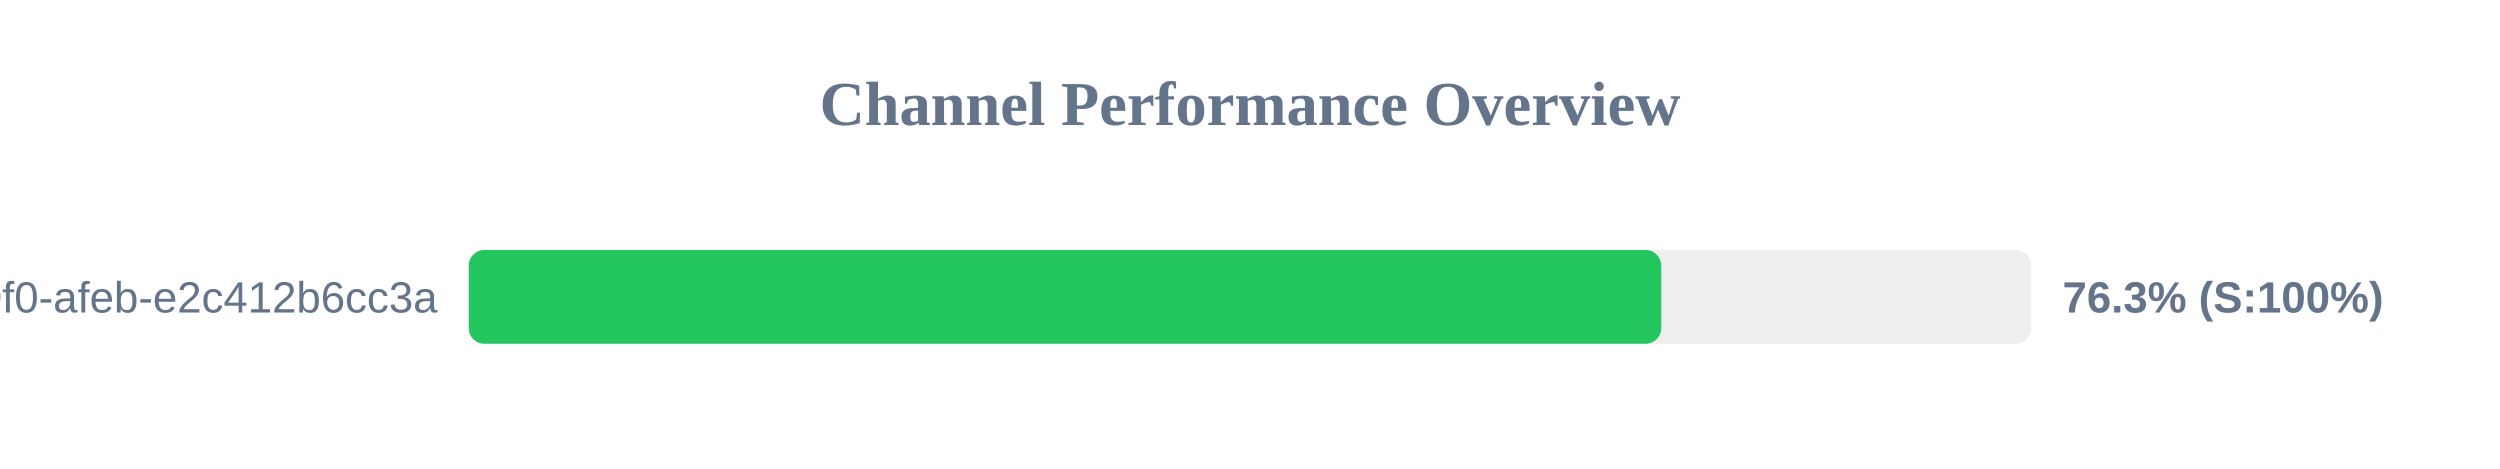
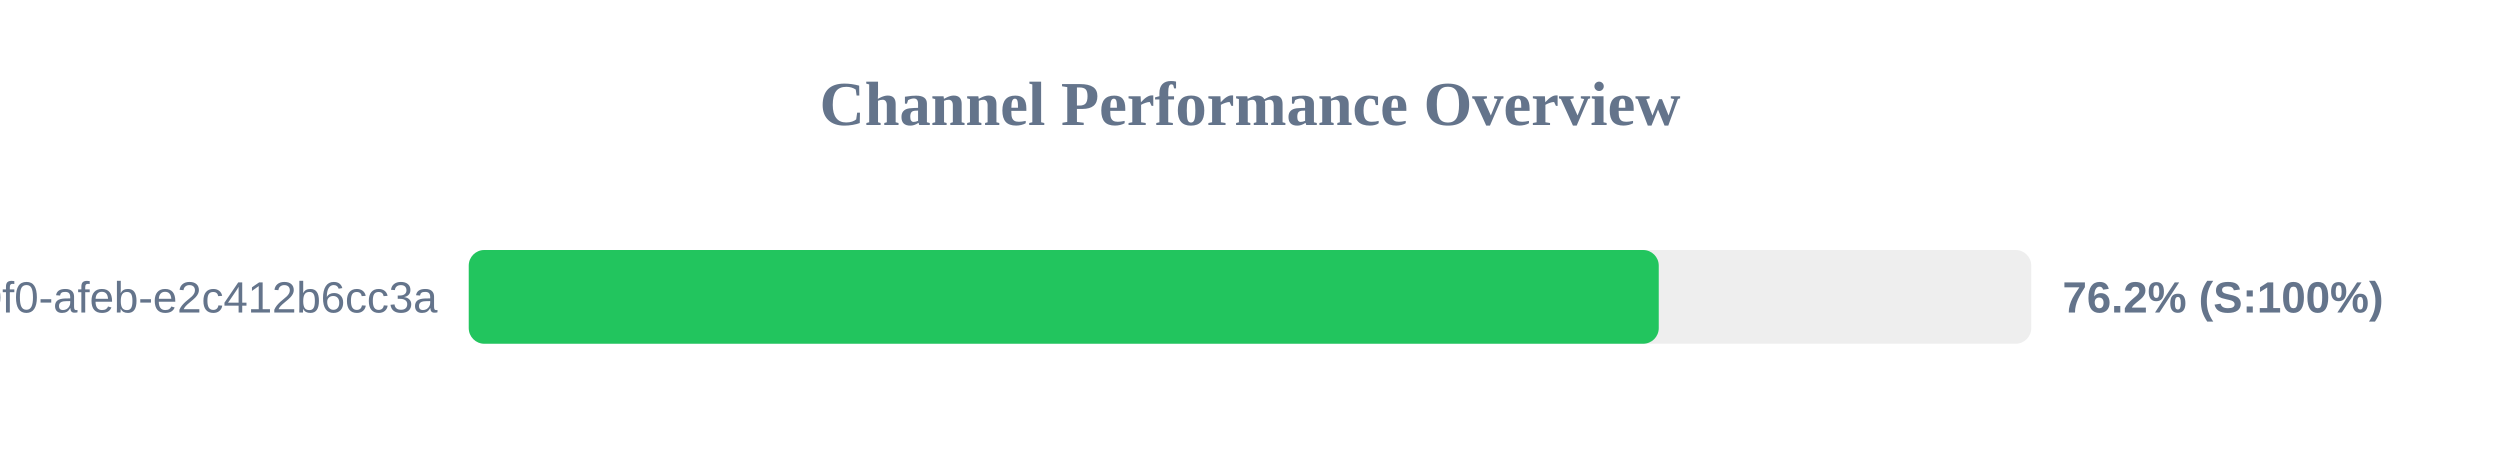
<svg xmlns="http://www.w3.org/2000/svg" width="800" height="150" version="1.1">
  <style>
        .row { font: 14px Arial; fill: #64748b; }
        .score { font: bold 14px Arial; fill: #64748b; }
    </style>
  <text x="400" y="40" text-anchor="middle" font-size="20px" font-weight="bold" fill="#64748b">Channel Performance Overview</text>
  <rect x="150" y="80" width="500" height="30" fill="#eee" rx="5" />
-   <rect x="150" y="80" width="381.6" height="30" fill="#22c55e" rx="5" />
+   <rect x="150" y="80" width="380.8" height="30" fill="#22c55e" rx="5" />
  <text x="140" y="100" text-anchor="end" class="row">?uuid=c6e02cd8-ce11-40f0-afeb-e2c412b6cc3a</text>
-   <text x="660" y="100" text-anchor="start" class="score">76.3% (S:100%)</text>
+   <text x="660" y="100" text-anchor="start" class="score">76.2% (S:100%)</text>
</svg>
